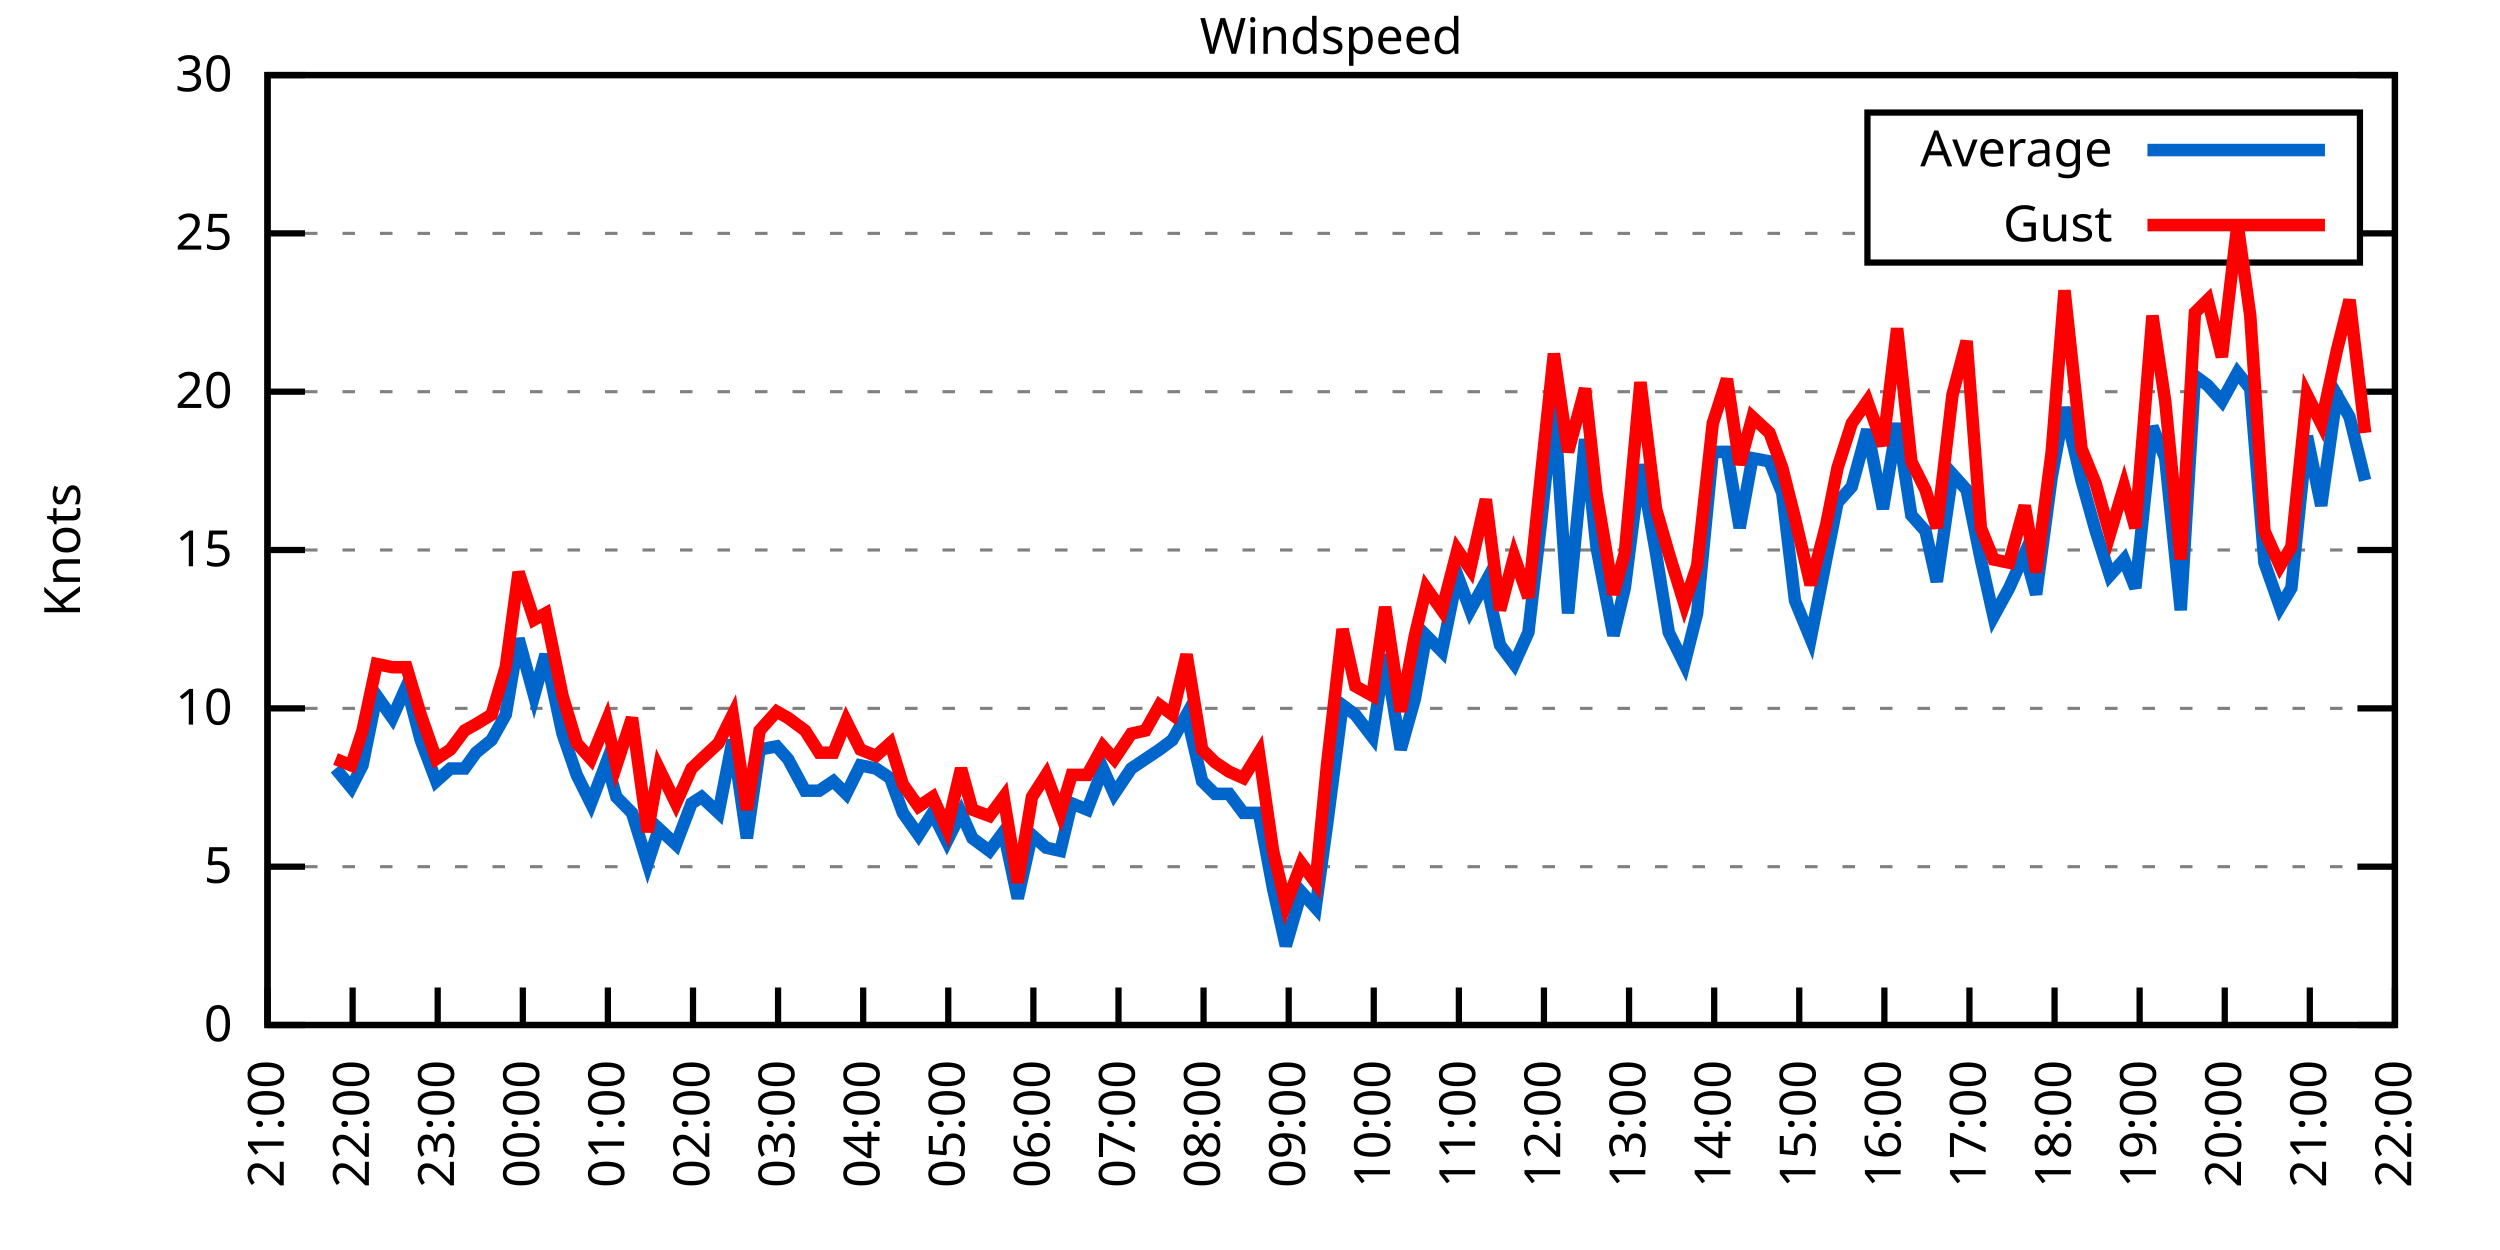
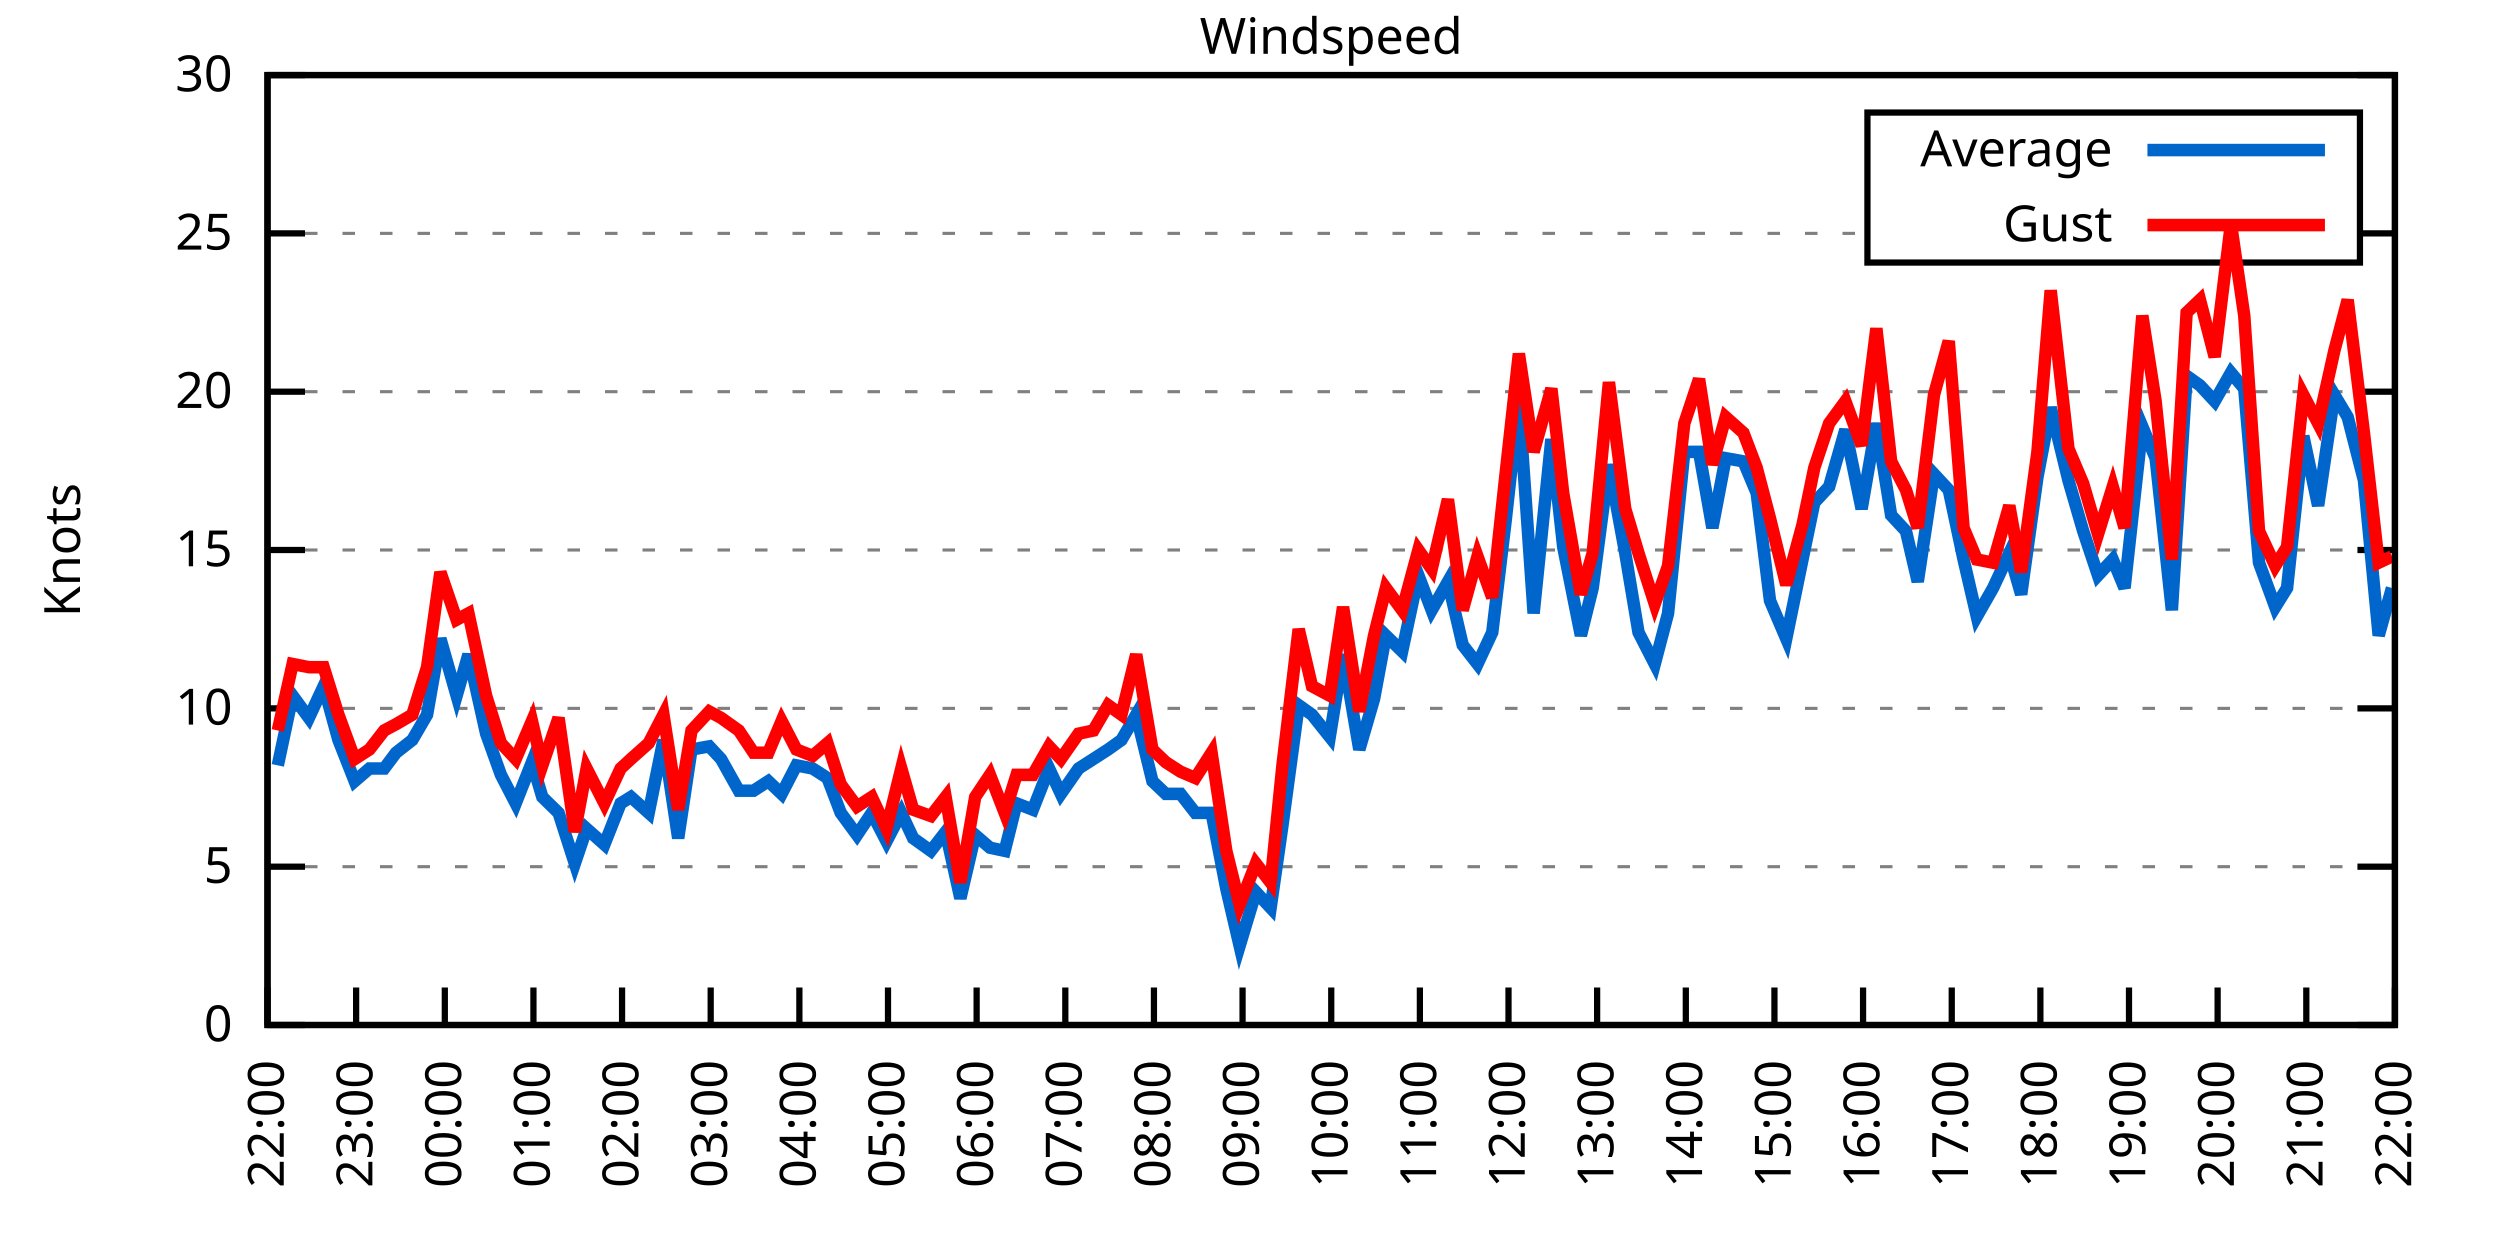
<svg xmlns="http://www.w3.org/2000/svg" xmlns:xlink="http://www.w3.org/1999/xlink" width="400" height="200" viewBox="0 0 400 200">
  <g id="gnuplot_canvas">
    <rect x="0" y="0" width="400" height="200" fill="none" />
    <defs>
      <circle id="gpDot" r="0.5" stroke-width="0.5" stroke="currentColor" />
      <path id="gpPt0" stroke-width="0.333" stroke="currentColor" d="M-1,0 h2 M0,-1 v2" />
      <path id="gpPt1" stroke-width="0.333" stroke="currentColor" d="M-1,-1 L1,1 M1,-1 L-1,1" />
      <path id="gpPt2" stroke-width="0.333" stroke="currentColor" d="M-1,0 L1,0 M0,-1 L0,1 M-1,-1 L1,1 M-1,1 L1,-1" />
      <rect id="gpPt3" stroke-width="0.333" stroke="currentColor" x="-1" y="-1" width="2" height="2" />
      <rect id="gpPt4" stroke-width="0.333" stroke="currentColor" fill="currentColor" x="-1" y="-1" width="2" height="2" />
      <circle id="gpPt5" stroke-width="0.333" stroke="currentColor" cx="0" cy="0" r="1" />
      <use xlink:href="#gpPt5" id="gpPt6" fill="currentColor" stroke="none" />
      <path id="gpPt7" stroke-width="0.333" stroke="currentColor" d="M0,-1.33 L-1.33,0.67 L1.33,0.67 z" />
      <use xlink:href="#gpPt7" id="gpPt8" fill="currentColor" stroke="none" />
      <use xlink:href="#gpPt7" id="gpPt9" stroke="currentColor" transform="rotate(180)" />
      <use xlink:href="#gpPt9" id="gpPt10" fill="currentColor" stroke="none" />
      <use xlink:href="#gpPt3" id="gpPt11" stroke="currentColor" transform="rotate(45)" />
      <use xlink:href="#gpPt11" id="gpPt12" fill="currentColor" stroke="none" />
      <path id="gpPt13" stroke-width="0.333" stroke="currentColor" d="M0,1.330 L1.265,0.411 L0.782,-1.067 L-0.782,-1.076 L-1.265,0.411 z" />
      <use xlink:href="#gpPt13" id="gpPt14" fill="currentColor" stroke="none" />
      <filter id="textbox" filterUnits="objectBoundingBox" x="0" y="0" height="1" width="1">
        <feFlood flood-color="white" flood-opacity="1" result="bgnd" />
        <feComposite in="SourceGraphic" in2="bgnd" operator="atop" />
      </filter>
      <filter id="greybox" filterUnits="objectBoundingBox" x="0" y="0" height="1" width="1">
        <feFlood flood-color="lightgrey" flood-opacity="1" result="grey" />
        <feComposite in="SourceGraphic" in2="grey" operator="atop" />
      </filter>
    </defs>
    <g fill="none" color="white" stroke="currentColor" stroke-width="1.00" stroke-linecap="butt" stroke-linejoin="miter">
</g>
    <g fill="none" color="black" stroke="currentColor" stroke-width="1.00" stroke-linecap="butt" stroke-linejoin="miter">
      <g stroke="none" shape-rendering="crispEdges">
        <polygon fill="rgb(255, 255, 255)" points="42.80,164.00 383.18,164.00 383.18,12.02 42.80,12.02 " />
      </g>
    </g>
    <g fill="none" color="black" stroke="currentColor" stroke-width="1.00" stroke-linecap="butt" stroke-linejoin="miter">
</g>
    <g fill="none" color="black" stroke="black" stroke-width="0.50" stroke-linecap="butt" stroke-linejoin="miter">
</g>
    <g fill="none" color="gray" stroke="currentColor" stroke-width="0.50" stroke-linecap="butt" stroke-linejoin="miter">
      <path stroke="gray" stroke-dasharray="2,4" class="gridline" d="M42.80,164.00 L383.19,164.00  " />
    </g>
    <g fill="none" color="gray" stroke="gray" stroke-width="1.00" stroke-linecap="butt" stroke-linejoin="miter">
</g>
    <g fill="none" color="black" stroke="currentColor" stroke-width="1.00" stroke-linecap="butt" stroke-linejoin="miter">
      <path stroke="black" d="M42.80,164.00 L48.80,164.00 M383.19,164.00 L377.19,164.00  " />
      <g transform="translate(37.20,166.60)" stroke="none" fill="black" font-family="Sans" font-size="8.00" text-anchor="end">
        <text>
          <tspan font-family="Sans"> 0</tspan>
        </text>
      </g>
    </g>
    <g fill="none" color="black" stroke="currentColor" stroke-width="1.00" stroke-linecap="butt" stroke-linejoin="miter">
</g>
    <g fill="none" color="black" stroke="black" stroke-width="0.50" stroke-linecap="butt" stroke-linejoin="miter">
</g>
    <g fill="none" color="gray" stroke="currentColor" stroke-width="0.50" stroke-linecap="butt" stroke-linejoin="miter">
      <path stroke="gray" stroke-dasharray="2,4" class="gridline" d="M42.80,138.67 L383.19,138.67  " />
    </g>
    <g fill="none" color="gray" stroke="gray" stroke-width="1.00" stroke-linecap="butt" stroke-linejoin="miter">
</g>
    <g fill="none" color="black" stroke="currentColor" stroke-width="1.00" stroke-linecap="butt" stroke-linejoin="miter">
      <path stroke="black" d="M42.80,138.67 L48.80,138.67 M383.19,138.67 L377.19,138.67  " />
      <g transform="translate(37.20,141.27)" stroke="none" fill="black" font-family="Sans" font-size="8.00" text-anchor="end">
        <text>
          <tspan font-family="Sans"> 5</tspan>
        </text>
      </g>
    </g>
    <g fill="none" color="black" stroke="currentColor" stroke-width="1.00" stroke-linecap="butt" stroke-linejoin="miter">
</g>
    <g fill="none" color="black" stroke="black" stroke-width="0.50" stroke-linecap="butt" stroke-linejoin="miter">
</g>
    <g fill="none" color="gray" stroke="currentColor" stroke-width="0.50" stroke-linecap="butt" stroke-linejoin="miter">
      <path stroke="gray" stroke-dasharray="2,4" class="gridline" d="M42.80,113.34 L383.19,113.34  " />
    </g>
    <g fill="none" color="gray" stroke="gray" stroke-width="1.00" stroke-linecap="butt" stroke-linejoin="miter">
</g>
    <g fill="none" color="black" stroke="currentColor" stroke-width="1.00" stroke-linecap="butt" stroke-linejoin="miter">
      <path stroke="black" d="M42.80,113.34 L48.80,113.34 M383.19,113.34 L377.19,113.34  " />
      <g transform="translate(37.20,115.94)" stroke="none" fill="black" font-family="Sans" font-size="8.00" text-anchor="end">
        <text>
          <tspan font-family="Sans"> 10</tspan>
        </text>
      </g>
    </g>
    <g fill="none" color="black" stroke="currentColor" stroke-width="1.00" stroke-linecap="butt" stroke-linejoin="miter">
</g>
    <g fill="none" color="black" stroke="black" stroke-width="0.50" stroke-linecap="butt" stroke-linejoin="miter">
</g>
    <g fill="none" color="gray" stroke="currentColor" stroke-width="0.50" stroke-linecap="butt" stroke-linejoin="miter">
      <path stroke="gray" stroke-dasharray="2,4" class="gridline" d="M42.80,88.00 L383.19,88.00  " />
    </g>
    <g fill="none" color="gray" stroke="gray" stroke-width="1.00" stroke-linecap="butt" stroke-linejoin="miter">
</g>
    <g fill="none" color="black" stroke="currentColor" stroke-width="1.00" stroke-linecap="butt" stroke-linejoin="miter">
      <path stroke="black" d="M42.80,88.00 L48.80,88.00 M383.19,88.00 L377.19,88.00  " />
      <g transform="translate(37.20,90.60)" stroke="none" fill="black" font-family="Sans" font-size="8.00" text-anchor="end">
        <text>
          <tspan font-family="Sans"> 15</tspan>
        </text>
      </g>
    </g>
    <g fill="none" color="black" stroke="currentColor" stroke-width="1.00" stroke-linecap="butt" stroke-linejoin="miter">
</g>
    <g fill="none" color="black" stroke="black" stroke-width="0.50" stroke-linecap="butt" stroke-linejoin="miter">
</g>
    <g fill="none" color="gray" stroke="currentColor" stroke-width="0.50" stroke-linecap="butt" stroke-linejoin="miter">
      <path stroke="gray" stroke-dasharray="2,4" class="gridline" d="M42.80,62.67 L383.19,62.67  " />
    </g>
    <g fill="none" color="gray" stroke="gray" stroke-width="1.00" stroke-linecap="butt" stroke-linejoin="miter">
</g>
    <g fill="none" color="black" stroke="currentColor" stroke-width="1.00" stroke-linecap="butt" stroke-linejoin="miter">
      <path stroke="black" d="M42.80,62.67 L48.80,62.67 M383.19,62.67 L377.19,62.67  " />
      <g transform="translate(37.20,65.27)" stroke="none" fill="black" font-family="Sans" font-size="8.00" text-anchor="end">
        <text>
          <tspan font-family="Sans"> 20</tspan>
        </text>
      </g>
    </g>
    <g fill="none" color="black" stroke="currentColor" stroke-width="1.00" stroke-linecap="butt" stroke-linejoin="miter">
</g>
    <g fill="none" color="black" stroke="black" stroke-width="0.50" stroke-linecap="butt" stroke-linejoin="miter">
</g>
    <g fill="none" color="gray" stroke="currentColor" stroke-width="0.50" stroke-linecap="butt" stroke-linejoin="miter">
      <path stroke="gray" stroke-dasharray="2,4" class="gridline" d="M42.80,37.34 L298.79,37.34 M377.59,37.34 L383.19,37.34  " />
    </g>
    <g fill="none" color="gray" stroke="gray" stroke-width="1.00" stroke-linecap="butt" stroke-linejoin="miter">
</g>
    <g fill="none" color="black" stroke="currentColor" stroke-width="1.00" stroke-linecap="butt" stroke-linejoin="miter">
      <path stroke="black" d="M42.80,37.34 L48.80,37.34 M383.19,37.34 L377.19,37.34  " />
      <g transform="translate(37.20,39.94)" stroke="none" fill="black" font-family="Sans" font-size="8.00" text-anchor="end">
        <text>
          <tspan font-family="Sans"> 25</tspan>
        </text>
      </g>
    </g>
    <g fill="none" color="black" stroke="currentColor" stroke-width="1.00" stroke-linecap="butt" stroke-linejoin="miter">
</g>
    <g fill="none" color="black" stroke="black" stroke-width="0.50" stroke-linecap="butt" stroke-linejoin="miter">
</g>
    <g fill="none" color="gray" stroke="currentColor" stroke-width="0.50" stroke-linecap="butt" stroke-linejoin="miter">
      <path stroke="gray" stroke-dasharray="2,4" class="gridline" d="M42.80,12.01 L383.19,12.01  " />
    </g>
    <g fill="none" color="gray" stroke="gray" stroke-width="1.00" stroke-linecap="butt" stroke-linejoin="miter">
</g>
    <g fill="none" color="black" stroke="currentColor" stroke-width="1.00" stroke-linecap="butt" stroke-linejoin="miter">
      <path stroke="black" d="M42.80,12.01 L48.80,12.01 M383.19,12.01 L377.19,12.01  " />
      <g transform="translate(37.20,14.61)" stroke="none" fill="black" font-family="Sans" font-size="8.00" text-anchor="end">
        <text>
          <tspan font-family="Sans"> 30</tspan>
        </text>
      </g>
    </g>
    <g fill="none" color="black" stroke="currentColor" stroke-width="1.00" stroke-linecap="butt" stroke-linejoin="miter">
      <path stroke="black" d="M42.80,164.00 L42.80,158.00  " />
      <g transform="translate(45.40,169.60) rotate(270.00)" stroke="none" fill="black" font-family="Sans" font-size="8.00" text-anchor="end">
        <text>
-           <tspan font-family="Sans">21:00</tspan>
-         </text>
-       </g>
-     </g>
-     <g fill="none" color="black" stroke="currentColor" stroke-width="1.00" stroke-linecap="butt" stroke-linejoin="miter">
-       <path stroke="black" d="M56.42,164.00 L56.42,158.00  " />
-       <g transform="translate(59.02,169.60) rotate(270.00)" stroke="none" fill="black" font-family="Sans" font-size="8.00" text-anchor="end">
-         <text>
          <tspan font-family="Sans">22:00</tspan>
        </text>
      </g>
    </g>
    <g fill="none" color="black" stroke="currentColor" stroke-width="1.00" stroke-linecap="butt" stroke-linejoin="miter">
-       <path stroke="black" d="M70.03,164.00 L70.03,158.00  " />
-       <g transform="translate(72.63,169.60) rotate(270.00)" stroke="none" fill="black" font-family="Sans" font-size="8.00" text-anchor="end">
+       <path stroke="black" d="M56.98,164.00 L56.98,158.00  " />
+       <g transform="translate(59.58,169.60) rotate(270.00)" stroke="none" fill="black" font-family="Sans" font-size="8.00" text-anchor="end">
        <text>
          <tspan font-family="Sans">23:00</tspan>
        </text>
      </g>
    </g>
    <g fill="none" color="black" stroke="currentColor" stroke-width="1.00" stroke-linecap="butt" stroke-linejoin="miter">
-       <path stroke="black" d="M83.65,164.00 L83.65,158.00  " />
-       <g transform="translate(86.25,169.60) rotate(270.00)" stroke="none" fill="black" font-family="Sans" font-size="8.00" text-anchor="end">
+       <path stroke="black" d="M71.17,164.00 L71.17,158.00  " />
+       <g transform="translate(73.77,169.60) rotate(270.00)" stroke="none" fill="black" font-family="Sans" font-size="8.00" text-anchor="end">
        <text>
          <tspan font-family="Sans">00:00</tspan>
        </text>
      </g>
    </g>
    <g fill="none" color="black" stroke="currentColor" stroke-width="1.00" stroke-linecap="butt" stroke-linejoin="miter">
-       <path stroke="black" d="M97.26,164.00 L97.26,158.00  " />
-       <g transform="translate(99.86,169.60) rotate(270.00)" stroke="none" fill="black" font-family="Sans" font-size="8.00" text-anchor="end">
+       <path stroke="black" d="M85.35,164.00 L85.35,158.00  " />
+       <g transform="translate(87.95,169.60) rotate(270.00)" stroke="none" fill="black" font-family="Sans" font-size="8.00" text-anchor="end">
        <text>
          <tspan font-family="Sans">01:00</tspan>
        </text>
      </g>
    </g>
    <g fill="none" color="black" stroke="currentColor" stroke-width="1.00" stroke-linecap="butt" stroke-linejoin="miter">
-       <path stroke="black" d="M110.88,164.00 L110.88,158.00  " />
-       <g transform="translate(113.48,169.60) rotate(270.00)" stroke="none" fill="black" font-family="Sans" font-size="8.00" text-anchor="end">
+       <path stroke="black" d="M99.53,164.00 L99.53,158.00  " />
+       <g transform="translate(102.13,169.60) rotate(270.00)" stroke="none" fill="black" font-family="Sans" font-size="8.00" text-anchor="end">
        <text>
          <tspan font-family="Sans">02:00</tspan>
        </text>
      </g>
    </g>
    <g fill="none" color="black" stroke="currentColor" stroke-width="1.00" stroke-linecap="butt" stroke-linejoin="miter">
-       <path stroke="black" d="M124.49,164.00 L124.49,158.00  " />
-       <g transform="translate(127.09,169.60) rotate(270.00)" stroke="none" fill="black" font-family="Sans" font-size="8.00" text-anchor="end">
+       <path stroke="black" d="M113.71,164.00 L113.71,158.00  " />
+       <g transform="translate(116.31,169.60) rotate(270.00)" stroke="none" fill="black" font-family="Sans" font-size="8.00" text-anchor="end">
        <text>
          <tspan font-family="Sans">03:00</tspan>
        </text>
      </g>
    </g>
    <g fill="none" color="black" stroke="currentColor" stroke-width="1.00" stroke-linecap="butt" stroke-linejoin="miter">
-       <path stroke="black" d="M138.11,164.00 L138.11,158.00  " />
-       <g transform="translate(140.71,169.60) rotate(270.00)" stroke="none" fill="black" font-family="Sans" font-size="8.00" text-anchor="end">
+       <path stroke="black" d="M127.90,164.00 L127.90,158.00  " />
+       <g transform="translate(130.50,169.60) rotate(270.00)" stroke="none" fill="black" font-family="Sans" font-size="8.00" text-anchor="end">
        <text>
          <tspan font-family="Sans">04:00</tspan>
        </text>
      </g>
    </g>
    <g fill="none" color="black" stroke="currentColor" stroke-width="1.00" stroke-linecap="butt" stroke-linejoin="miter">
-       <path stroke="black" d="M151.72,164.00 L151.72,158.00  " />
-       <g transform="translate(154.32,169.60) rotate(270.00)" stroke="none" fill="black" font-family="Sans" font-size="8.00" text-anchor="end">
+       <path stroke="black" d="M142.08,164.00 L142.08,158.00  " />
+       <g transform="translate(144.68,169.60) rotate(270.00)" stroke="none" fill="black" font-family="Sans" font-size="8.00" text-anchor="end">
        <text>
          <tspan font-family="Sans">05:00</tspan>
        </text>
      </g>
    </g>
    <g fill="none" color="black" stroke="currentColor" stroke-width="1.00" stroke-linecap="butt" stroke-linejoin="miter">
-       <path stroke="black" d="M165.34,164.00 L165.34,158.00  " />
-       <g transform="translate(167.94,169.60) rotate(270.00)" stroke="none" fill="black" font-family="Sans" font-size="8.00" text-anchor="end">
+       <path stroke="black" d="M156.26,164.00 L156.26,158.00  " />
+       <g transform="translate(158.86,169.60) rotate(270.00)" stroke="none" fill="black" font-family="Sans" font-size="8.00" text-anchor="end">
        <text>
          <tspan font-family="Sans">06:00</tspan>
        </text>
      </g>
    </g>
    <g fill="none" color="black" stroke="currentColor" stroke-width="1.00" stroke-linecap="butt" stroke-linejoin="miter">
-       <path stroke="black" d="M178.96,164.00 L178.96,158.00  " />
-       <g transform="translate(181.56,169.60) rotate(270.00)" stroke="none" fill="black" font-family="Sans" font-size="8.00" text-anchor="end">
+       <path stroke="black" d="M170.45,164.00 L170.45,158.00  " />
+       <g transform="translate(173.05,169.60) rotate(270.00)" stroke="none" fill="black" font-family="Sans" font-size="8.00" text-anchor="end">
        <text>
          <tspan font-family="Sans">07:00</tspan>
        </text>
      </g>
    </g>
    <g fill="none" color="black" stroke="currentColor" stroke-width="1.00" stroke-linecap="butt" stroke-linejoin="miter">
-       <path stroke="black" d="M192.57,164.00 L192.57,158.00  " />
-       <g transform="translate(195.17,169.60) rotate(270.00)" stroke="none" fill="black" font-family="Sans" font-size="8.00" text-anchor="end">
+       <path stroke="black" d="M184.63,164.00 L184.63,158.00  " />
+       <g transform="translate(187.23,169.60) rotate(270.00)" stroke="none" fill="black" font-family="Sans" font-size="8.00" text-anchor="end">
        <text>
          <tspan font-family="Sans">08:00</tspan>
        </text>
      </g>
    </g>
    <g fill="none" color="black" stroke="currentColor" stroke-width="1.00" stroke-linecap="butt" stroke-linejoin="miter">
-       <path stroke="black" d="M206.19,164.00 L206.19,158.00  " />
-       <g transform="translate(208.79,169.60) rotate(270.00)" stroke="none" fill="black" font-family="Sans" font-size="8.00" text-anchor="end">
+       <path stroke="black" d="M198.81,164.00 L198.81,158.00  " />
+       <g transform="translate(201.41,169.60) rotate(270.00)" stroke="none" fill="black" font-family="Sans" font-size="8.00" text-anchor="end">
        <text>
          <tspan font-family="Sans">09:00</tspan>
        </text>
      </g>
    </g>
    <g fill="none" color="black" stroke="currentColor" stroke-width="1.00" stroke-linecap="butt" stroke-linejoin="miter">
-       <path stroke="black" d="M219.80,164.00 L219.80,158.00  " />
-       <g transform="translate(222.40,169.60) rotate(270.00)" stroke="none" fill="black" font-family="Sans" font-size="8.00" text-anchor="end">
+       <path stroke="black" d="M213.00,164.00 L213.00,158.00  " />
+       <g transform="translate(215.60,169.60) rotate(270.00)" stroke="none" fill="black" font-family="Sans" font-size="8.00" text-anchor="end">
        <text>
          <tspan font-family="Sans">10:00</tspan>
        </text>
      </g>
    </g>
    <g fill="none" color="black" stroke="currentColor" stroke-width="1.00" stroke-linecap="butt" stroke-linejoin="miter">
-       <path stroke="black" d="M233.42,164.00 L233.42,158.00  " />
-       <g transform="translate(236.02,169.60) rotate(270.00)" stroke="none" fill="black" font-family="Sans" font-size="8.00" text-anchor="end">
+       <path stroke="black" d="M227.18,164.00 L227.18,158.00  " />
+       <g transform="translate(229.78,169.60) rotate(270.00)" stroke="none" fill="black" font-family="Sans" font-size="8.00" text-anchor="end">
        <text>
          <tspan font-family="Sans">11:00</tspan>
        </text>
      </g>
    </g>
    <g fill="none" color="black" stroke="currentColor" stroke-width="1.00" stroke-linecap="butt" stroke-linejoin="miter">
-       <path stroke="black" d="M247.03,164.00 L247.03,158.00  " />
-       <g transform="translate(249.63,169.60) rotate(270.00)" stroke="none" fill="black" font-family="Sans" font-size="8.00" text-anchor="end">
+       <path stroke="black" d="M241.36,164.00 L241.36,158.00  " />
+       <g transform="translate(243.96,169.60) rotate(270.00)" stroke="none" fill="black" font-family="Sans" font-size="8.00" text-anchor="end">
        <text>
          <tspan font-family="Sans">12:00</tspan>
        </text>
      </g>
    </g>
    <g fill="none" color="black" stroke="currentColor" stroke-width="1.00" stroke-linecap="butt" stroke-linejoin="miter">
-       <path stroke="black" d="M260.65,164.00 L260.65,158.00  " />
-       <g transform="translate(263.25,169.60) rotate(270.00)" stroke="none" fill="black" font-family="Sans" font-size="8.00" text-anchor="end">
+       <path stroke="black" d="M255.54,164.00 L255.54,158.00  " />
+       <g transform="translate(258.14,169.60) rotate(270.00)" stroke="none" fill="black" font-family="Sans" font-size="8.00" text-anchor="end">
        <text>
          <tspan font-family="Sans">13:00</tspan>
        </text>
      </g>
    </g>
    <g fill="none" color="black" stroke="currentColor" stroke-width="1.00" stroke-linecap="butt" stroke-linejoin="miter">
-       <path stroke="black" d="M274.27,164.00 L274.27,158.00  " />
-       <g transform="translate(276.87,169.60) rotate(270.00)" stroke="none" fill="black" font-family="Sans" font-size="8.00" text-anchor="end">
+       <path stroke="black" d="M269.73,164.00 L269.73,158.00  " />
+       <g transform="translate(272.33,169.60) rotate(270.00)" stroke="none" fill="black" font-family="Sans" font-size="8.00" text-anchor="end">
        <text>
          <tspan font-family="Sans">14:00</tspan>
        </text>
      </g>
    </g>
    <g fill="none" color="black" stroke="currentColor" stroke-width="1.00" stroke-linecap="butt" stroke-linejoin="miter">
-       <path stroke="black" d="M287.88,164.00 L287.88,158.00  " />
-       <g transform="translate(290.48,169.60) rotate(270.00)" stroke="none" fill="black" font-family="Sans" font-size="8.00" text-anchor="end">
+       <path stroke="black" d="M283.91,164.00 L283.91,158.00  " />
+       <g transform="translate(286.51,169.60) rotate(270.00)" stroke="none" fill="black" font-family="Sans" font-size="8.00" text-anchor="end">
        <text>
          <tspan font-family="Sans">15:00</tspan>
        </text>
      </g>
    </g>
    <g fill="none" color="black" stroke="currentColor" stroke-width="1.00" stroke-linecap="butt" stroke-linejoin="miter">
-       <path stroke="black" d="M301.50,164.00 L301.50,158.00  " />
-       <g transform="translate(304.10,169.60) rotate(270.00)" stroke="none" fill="black" font-family="Sans" font-size="8.00" text-anchor="end">
+       <path stroke="black" d="M298.09,164.00 L298.09,158.00  " />
+       <g transform="translate(300.69,169.60) rotate(270.00)" stroke="none" fill="black" font-family="Sans" font-size="8.00" text-anchor="end">
        <text>
          <tspan font-family="Sans">16:00</tspan>
        </text>
      </g>
    </g>
    <g fill="none" color="black" stroke="currentColor" stroke-width="1.00" stroke-linecap="butt" stroke-linejoin="miter">
-       <path stroke="black" d="M315.11,164.00 L315.11,158.00  " />
-       <g transform="translate(317.71,169.60) rotate(270.00)" stroke="none" fill="black" font-family="Sans" font-size="8.00" text-anchor="end">
+       <path stroke="black" d="M312.28,164.00 L312.28,158.00  " />
+       <g transform="translate(314.88,169.60) rotate(270.00)" stroke="none" fill="black" font-family="Sans" font-size="8.00" text-anchor="end">
        <text>
          <tspan font-family="Sans">17:00</tspan>
        </text>
      </g>
    </g>
    <g fill="none" color="black" stroke="currentColor" stroke-width="1.00" stroke-linecap="butt" stroke-linejoin="miter">
-       <path stroke="black" d="M328.73,164.00 L328.73,158.00  " />
-       <g transform="translate(331.33,169.60) rotate(270.00)" stroke="none" fill="black" font-family="Sans" font-size="8.00" text-anchor="end">
+       <path stroke="black" d="M326.46,164.00 L326.46,158.00  " />
+       <g transform="translate(329.06,169.60) rotate(270.00)" stroke="none" fill="black" font-family="Sans" font-size="8.00" text-anchor="end">
        <text>
          <tspan font-family="Sans">18:00</tspan>
        </text>
      </g>
    </g>
    <g fill="none" color="black" stroke="currentColor" stroke-width="1.00" stroke-linecap="butt" stroke-linejoin="miter">
-       <path stroke="black" d="M342.34,164.00 L342.34,158.00  " />
-       <g transform="translate(344.94,169.60) rotate(270.00)" stroke="none" fill="black" font-family="Sans" font-size="8.00" text-anchor="end">
+       <path stroke="black" d="M340.64,164.00 L340.64,158.00  " />
+       <g transform="translate(343.24,169.60) rotate(270.00)" stroke="none" fill="black" font-family="Sans" font-size="8.00" text-anchor="end">
        <text>
          <tspan font-family="Sans">19:00</tspan>
        </text>
      </g>
    </g>
    <g fill="none" color="black" stroke="currentColor" stroke-width="1.00" stroke-linecap="butt" stroke-linejoin="miter">
-       <path stroke="black" d="M355.96,164.00 L355.96,158.00  " />
-       <g transform="translate(358.56,169.60) rotate(270.00)" stroke="none" fill="black" font-family="Sans" font-size="8.00" text-anchor="end">
+       <path stroke="black" d="M354.82,164.00 L354.82,158.00  " />
+       <g transform="translate(357.42,169.60) rotate(270.00)" stroke="none" fill="black" font-family="Sans" font-size="8.00" text-anchor="end">
        <text>
          <tspan font-family="Sans">20:00</tspan>
        </text>
      </g>
    </g>
    <g fill="none" color="black" stroke="currentColor" stroke-width="1.00" stroke-linecap="butt" stroke-linejoin="miter">
-       <path stroke="black" d="M369.57,164.00 L369.57,158.00  " />
-       <g transform="translate(372.17,169.60) rotate(270.00)" stroke="none" fill="black" font-family="Sans" font-size="8.00" text-anchor="end">
+       <path stroke="black" d="M369.01,164.00 L369.01,158.00  " />
+       <g transform="translate(371.61,169.60) rotate(270.00)" stroke="none" fill="black" font-family="Sans" font-size="8.00" text-anchor="end">
        <text>
          <tspan font-family="Sans">21:00</tspan>
        </text>
      </g>
    </g>
    <g fill="none" color="black" stroke="currentColor" stroke-width="1.00" stroke-linecap="butt" stroke-linejoin="miter">
      <path stroke="black" d="M383.19,164.00 L383.19,158.00  " />
      <g transform="translate(385.79,169.60) rotate(270.00)" stroke="none" fill="black" font-family="Sans" font-size="8.00" text-anchor="end">
        <text>
          <tspan font-family="Sans">22:00</tspan>
        </text>
      </g>
    </g>
    <g fill="none" color="black" stroke="currentColor" stroke-width="1.00" stroke-linecap="butt" stroke-linejoin="miter">
</g>
    <g fill="none" color="black" stroke="currentColor" stroke-width="1.00" stroke-linecap="butt" stroke-linejoin="miter">
      <path stroke="black" d="M42.80,12.01 L42.80,164.00 L383.19,164.00 L383.19,12.01 L42.80,12.01 Z  " />
    </g>
    <g fill="none" color="black" stroke="currentColor" stroke-width="1.00" stroke-linecap="butt" stroke-linejoin="miter">
</g>
    <g fill="none" color="black" stroke="currentColor" stroke-width="1.00" stroke-linecap="butt" stroke-linejoin="miter">
      <path stroke="black" d="M298.79,42.01 L298.79,18.01 L377.59,18.01 L377.59,42.01 L298.79,42.01 Z  " />
    </g>
    <g id="Windspeed_plot_1">
      <g fill="none" color="white" stroke="black" stroke-width="2.00" stroke-linecap="butt" stroke-linejoin="miter">
</g>
      <g fill="none" color="black" stroke="currentColor" stroke-width="2.00" stroke-linecap="butt" stroke-linejoin="miter">
        <g transform="translate(337.99,26.61)" stroke="none" fill="black" font-family="Sans" font-size="8.00" text-anchor="end">
          <text>
            <tspan font-family="Sans">Average</tspan>
          </text>
        </g>
      </g>
      <g fill="none" color="black" stroke="currentColor" stroke-width="2.00" stroke-linecap="butt" stroke-linejoin="miter">
-         <path stroke="rgb(  0, 102, 204)" d="M343.59,24.01 L371.99,24.01 M53.69,122.96 L56.19,126.00 L58.00,122.46 L60.27,111.31 L62.77,114.86 L65.04,109.79   L67.31,118.40 L69.80,124.99 L72.07,122.96 L74.34,122.96 L76.16,120.43 L78.65,118.40 L80.92,114.35 L82.97,102.19   L85.46,111.31 L87.28,104.72 L90.00,117.39 L92.27,123.98 L94.54,128.54 L97.04,121.95 L98.62,127.52 L101.12,130.06   L103.62,138.16 L105.43,132.59 L108.15,135.12 L110.65,128.54 L112.24,127.52 L114.96,130.06 L117.23,118.40 L119.50,134.11   L121.54,119.92 L124.27,119.42 L126.08,121.44 L128.81,126.51 L131.07,126.51 L133.34,124.99 L135.39,127.02 L137.66,122.46   L140.15,122.96 L142.42,124.48 L144.46,130.06 L146.96,133.60 L149.23,130.06 L151.50,134.62 L153.77,130.06 L155.58,134.11   L158.31,136.14 L160.57,133.10 L162.84,143.73 L165.11,133.60 L167.38,135.63 L169.65,136.14 L171.47,128.54 L173.96,129.55   L176.46,122.96 L178.28,127.02 L181.00,122.96 L183.27,121.44 L185.54,119.92 L187.58,118.40 L189.85,114.35 L192.34,124.99   L194.39,127.02 L196.66,127.02 L198.93,130.06 L201.42,130.06 L203.69,142.21 L205.73,151.33 L208.23,142.72 L210.50,145.25   L212.31,132.08 L214.81,112.83 L216.85,114.35 L219.58,117.90 L221.62,104.72 L224.11,119.92 L226.38,111.82 L228.20,101.68   L230.70,104.22 L233.19,92.06 L235.23,97.63 L237.73,93.07 L240.00,103.20 L242.27,106.24 L244.54,101.18 L246.58,83.45   L248.62,64.19 L250.89,98.14 L253.61,70.27 L255.43,87.50 L258.15,101.68 L259.97,94.08 L262.47,74.33 L264.96,88.51   L267.00,101.18 L269.50,106.24 L271.54,98.14 L274.04,72.30 L276.31,72.30 L278.35,84.46 L280.39,73.31 L283.12,73.82   L285.16,78.89 L287.20,96.11 L289.70,102.19 L292.19,89.52 L294.01,80.41 L296.28,77.87 L298.77,68.75 L301.27,81.42   L303.54,67.74 L305.81,82.43 L308.08,84.97 L309.89,93.07 L312.39,75.85 L314.66,78.38 L316.93,89.52 L318.97,98.64   L321.47,94.08 L323.96,88.51 L325.78,95.10 L328.27,76.35 L330.32,65.21 L333.04,76.86 L335.31,84.97 L337.58,92.06   L339.85,89.52 L341.66,94.08 L344.39,68.25 L346.43,73.31 L348.92,97.63 L351.19,60.14 L353.24,61.66 L355.50,64.19   L358.00,59.63 L360.04,62.17 L362.31,90.03 L364.81,97.12 L366.62,94.08 L369.12,69.77 L371.39,80.91 L373.89,63.18   L375.93,66.73 L378.42,76.86  " />
+         <path stroke="rgb(  0, 102, 204)" d="M343.59,24.01 L371.99,24.01 M44.45,122.46 L46.82,111.31 L49.42,114.86 L51.78,109.79 L54.15,118.40 L56.75,124.99   L59.11,122.96 L61.47,122.96 L63.37,120.43 L65.97,118.40 L68.33,114.35 L70.46,102.19 L73.06,111.31 L74.95,104.72   L77.78,117.39 L80.15,123.98 L82.51,128.54 L85.11,121.95 L86.77,127.52 L89.37,130.06 L91.97,138.16 L93.86,132.59   L96.70,135.12 L99.30,128.54 L100.95,127.52 L103.79,130.06 L106.15,118.40 L108.51,134.11 L110.64,119.92 L113.48,119.42   L115.37,121.44 L118.21,126.51 L120.57,126.51 L122.93,124.99 L125.06,127.02 L127.42,122.46 L130.02,122.96 L132.39,124.48   L134.52,130.06 L137.12,133.60 L139.48,130.06 L141.84,134.62 L144.21,130.06 L146.10,134.11 L148.94,136.14 L151.30,133.10   L153.66,143.73 L156.03,133.60 L158.39,135.63 L160.75,136.14 L162.65,128.54 L165.25,129.55 L167.85,122.96 L169.74,127.02   L172.57,122.96 L174.94,121.44 L177.30,119.92 L179.43,118.40 L181.79,114.35 L184.39,124.99 L186.52,127.02 L188.88,127.02   L191.25,130.06 L193.85,130.06 L196.21,142.21 L198.34,151.33 L200.94,142.72 L203.30,145.25 L205.19,132.08 L207.79,112.83   L209.92,114.35 L212.76,117.90 L214.89,104.72 L217.49,119.92 L219.85,111.82 L221.74,101.68 L224.34,104.22 L226.94,92.06   L229.07,97.63 L231.67,93.07 L234.03,103.20 L236.40,106.24 L238.76,101.18 L240.89,83.45 L243.02,64.19 L245.38,98.14   L248.22,70.27 L250.11,87.50 L252.94,101.68 L254.83,94.08 L257.43,74.33 L260.04,88.51 L262.16,101.18 L264.76,106.24   L266.89,98.14 L269.49,72.30 L271.85,72.30 L273.98,84.46 L276.11,73.31 L278.95,73.82 L281.07,78.89 L283.20,96.11   L285.80,102.19 L288.40,89.52 L290.29,80.41 L292.66,77.87 L295.26,68.75 L297.86,81.42 L300.22,67.74 L302.58,82.43   L304.95,84.97 L306.84,93.07 L309.44,75.85 L311.80,78.38 L314.17,89.52 L316.29,98.64 L318.89,94.08 L321.49,88.51   L323.39,95.10 L325.99,76.35 L328.11,65.21 L330.95,76.86 L333.31,84.97 L335.68,92.06 L338.04,89.52 L339.93,94.08   L342.77,68.25 L344.90,73.31 L347.50,97.63 L349.86,60.14 L351.99,61.66 L354.35,64.19 L356.95,59.63 L359.08,62.17   L361.44,90.03 L364.04,97.12 L365.93,94.08 L368.53,69.77 L370.90,80.91 L373.50,63.18 L375.63,66.73 L378.23,76.86   L380.59,101.68 L382.72,94.08  " />
      </g>
    </g>
    <g id="Windspeed_plot_2">
      <g fill="none" color="black" stroke="currentColor" stroke-width="2.00" stroke-linecap="butt" stroke-linejoin="miter">
        <g transform="translate(337.99,38.61)" stroke="none" fill="black" font-family="Sans" font-size="8.00" text-anchor="end">
          <text>
            <tspan font-family="Sans">Gust</tspan>
          </text>
        </g>
      </g>
      <g fill="none" color="black" stroke="currentColor" stroke-width="2.00" stroke-linecap="butt" stroke-linejoin="miter">
-         <path stroke="rgb(255,   0,   0)" d="M343.59,36.01 L371.99,36.01 M53.69,121.44 L56.19,122.46 L58.00,116.88 L60.27,106.24 L62.77,106.75 L65.04,106.75   L67.31,114.35 L69.80,121.44 L72.07,119.92 L74.34,116.88 L76.16,115.87 L78.65,114.35 L80.92,106.75 L82.97,91.55   L85.46,99.15 L87.28,98.14 L90.00,111.31 L92.27,118.91 L94.54,121.44 L97.04,115.36 L98.62,122.46 L101.12,114.86   L103.62,133.10 L105.43,122.96 L108.15,128.54 L110.65,122.96 L112.24,121.44 L114.96,118.91 L117.23,114.35 L119.50,129.55   L121.54,116.88 L124.27,113.84 L126.08,114.86 L128.81,116.88 L131.07,120.43 L133.34,120.43 L135.39,115.36 L137.66,119.92   L140.15,120.94 L142.42,118.91 L144.46,125.50 L146.96,129.04 L149.23,127.52 L151.50,132.59 L153.77,122.96 L155.58,129.55   L158.31,130.56 L160.57,127.52 L162.84,141.20 L165.11,127.52 L167.38,123.98 L169.65,130.06 L171.47,123.98 L173.96,123.98   L176.46,119.42 L178.28,121.44 L181.00,117.39 L183.27,116.88 L185.54,112.83 L187.58,114.35 L189.85,104.72 L192.34,119.92   L194.39,121.95 L196.66,123.47 L198.93,124.48 L201.42,120.43 L203.69,136.14 L205.73,144.75 L208.23,138.16 L210.50,141.20   L212.31,122.46 L214.81,100.67 L216.85,109.79 L219.58,111.31 L221.62,97.12 L224.11,113.84 L226.38,101.68 L228.20,94.08   L230.70,97.63 L233.19,88.00 L235.23,91.04 L237.73,79.90 L240.00,97.63 L242.27,89.02 L244.54,95.60 L246.58,75.85   L248.62,56.59 L250.89,72.30 L253.61,62.17 L255.43,78.89 L258.15,95.10 L259.97,88.51 L262.47,61.15 L264.96,81.42   L267.00,88.51 L269.50,96.62 L271.54,90.54 L274.04,67.74 L276.31,60.65 L278.35,74.33 L280.39,66.73 L283.12,69.26   L285.16,74.83 L287.20,82.94 L289.70,93.58 L292.19,83.95 L294.01,74.83 L296.28,67.74 L298.77,64.19 L301.27,71.29   L303.54,52.54 L305.81,73.82 L308.08,78.38 L309.89,84.46 L312.39,63.18 L314.66,54.57 L316.93,84.46 L318.97,89.52   L321.47,90.03 L323.96,80.91 L325.78,91.55 L328.27,72.30 L330.32,46.46 L333.04,71.79 L335.31,77.37 L337.58,85.47   L339.85,77.87 L341.66,84.46 L344.39,50.51 L346.43,64.19 L348.92,89.52 L351.19,50.01 L353.24,47.98 L355.50,57.10   L358.00,35.82 L360.04,50.51 L362.31,84.97 L364.81,90.54 L366.62,87.50 L369.12,63.18 L371.39,67.74 L373.89,56.09   L375.93,47.98 L378.42,69.26  " />
+         <path stroke="rgb(255,   0,   0)" d="M343.59,36.01 L371.99,36.01 M44.45,116.88 L46.82,106.24 L49.42,106.75 L51.78,106.75 L54.15,114.35 L56.75,121.44   L59.11,119.92 L61.47,116.88 L63.37,115.87 L65.97,114.35 L68.33,106.75 L70.46,91.55 L73.06,99.15 L74.95,98.14   L77.78,111.31 L80.15,118.91 L82.51,121.44 L85.11,115.36 L86.77,122.46 L89.37,114.86 L91.97,133.10 L93.86,122.96   L96.70,128.54 L99.30,122.96 L100.95,121.44 L103.79,118.91 L106.15,114.35 L108.51,129.55 L110.64,116.88 L113.48,113.84   L115.37,114.86 L118.21,116.88 L120.57,120.43 L122.93,120.43 L125.06,115.36 L127.42,119.92 L130.02,120.94 L132.39,118.91   L134.52,125.50 L137.12,129.04 L139.48,127.52 L141.84,132.59 L144.21,122.96 L146.10,129.55 L148.94,130.56 L151.30,127.52   L153.66,141.20 L156.03,127.52 L158.39,123.98 L160.75,130.06 L162.65,123.98 L165.25,123.98 L167.85,119.42 L169.74,121.44   L172.57,117.39 L174.94,116.88 L177.30,112.83 L179.43,114.35 L181.79,104.72 L184.39,119.92 L186.52,121.95 L188.88,123.47   L191.25,124.48 L193.85,120.43 L196.21,136.14 L198.34,144.75 L200.94,138.16 L203.30,141.20 L205.19,122.46 L207.79,100.67   L209.92,109.79 L212.76,111.31 L214.89,97.12 L217.49,113.84 L219.85,101.68 L221.74,94.08 L224.34,97.63 L226.94,88.00   L229.07,91.04 L231.67,79.90 L234.03,97.63 L236.40,89.02 L238.76,95.60 L240.89,75.85 L243.02,56.59 L245.38,72.30   L248.22,62.17 L250.11,78.89 L252.94,95.10 L254.83,88.51 L257.43,61.15 L260.04,81.42 L262.16,88.51 L264.76,96.62   L266.89,90.54 L269.49,67.74 L271.85,60.65 L273.98,74.33 L276.11,66.73 L278.95,69.26 L281.07,74.83 L283.20,82.94   L285.80,93.58 L288.40,83.95 L290.29,74.83 L292.66,67.74 L295.26,64.19 L297.86,71.29 L300.22,52.54 L302.58,73.82   L304.95,78.38 L306.84,84.46 L309.44,63.18 L311.80,54.57 L314.17,84.46 L316.29,89.52 L318.89,90.03 L321.49,80.91   L323.39,91.55 L325.99,72.30 L328.11,46.46 L330.95,71.79 L333.31,77.37 L335.68,85.47 L338.04,77.87 L339.93,84.46   L342.77,50.51 L344.90,64.19 L347.50,89.52 L349.86,50.01 L351.99,47.98 L354.35,57.10 L356.95,35.82 L359.08,50.51   L361.44,84.97 L364.04,90.54 L365.93,87.50 L368.53,63.18 L370.90,67.74 L373.50,56.09 L375.63,47.98 L378.23,69.26   L380.59,90.03 L382.72,89.02  " />
      </g>
    </g>
    <g fill="none" color="black" stroke="currentColor" stroke-width="2.00" stroke-linecap="butt" stroke-linejoin="miter">
</g>
    <g fill="none" color="black" stroke="black" stroke-width="1.00" stroke-linecap="butt" stroke-linejoin="miter">
</g>
    <g fill="none" color="black" stroke="currentColor" stroke-width="1.00" stroke-linecap="butt" stroke-linejoin="miter">
      <path stroke="black" d="M42.80,12.01 L42.80,164.00 L383.19,164.00 L383.19,12.01 L42.80,12.01 Z  " />
      <g transform="translate(12.80,88.01) rotate(270.00)" stroke="none" fill="black" font-family="Sans" font-size="8.00" text-anchor="middle">
        <text>
          <tspan font-family="Sans">Knots</tspan>
        </text>
      </g>
    </g>
    <g fill="none" color="black" stroke="currentColor" stroke-width="1.00" stroke-linecap="butt" stroke-linejoin="miter">
</g>
    <g fill="none" color="black" stroke="currentColor" stroke-width="1.00" stroke-linecap="butt" stroke-linejoin="miter">
      <g transform="translate(212.99,8.61)" stroke="none" fill="black" font-family="Sans" font-size="8.00" text-anchor="middle">
        <text>
          <tspan font-family="Sans">Windspeed</tspan>
        </text>
      </g>
    </g>
    <g fill="none" color="black" stroke="currentColor" stroke-width="1.00" stroke-linecap="butt" stroke-linejoin="miter">
</g>
  </g>
</svg>
